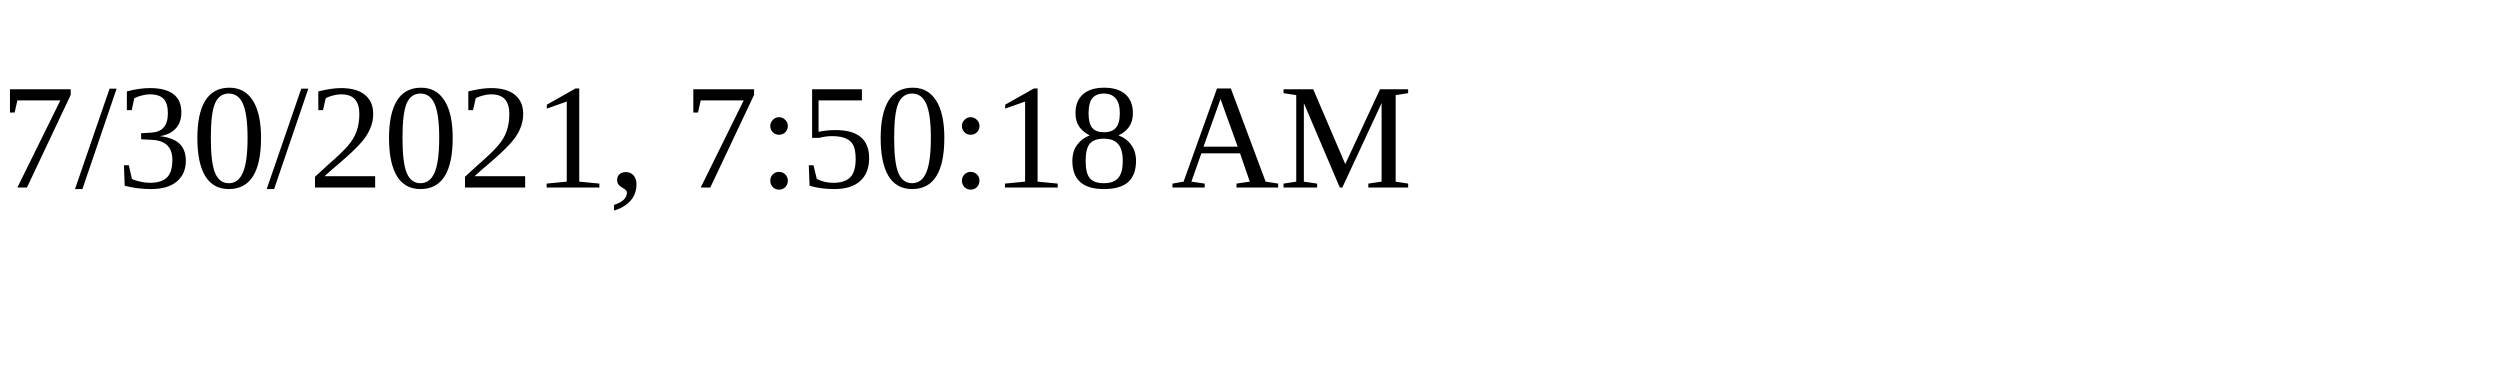
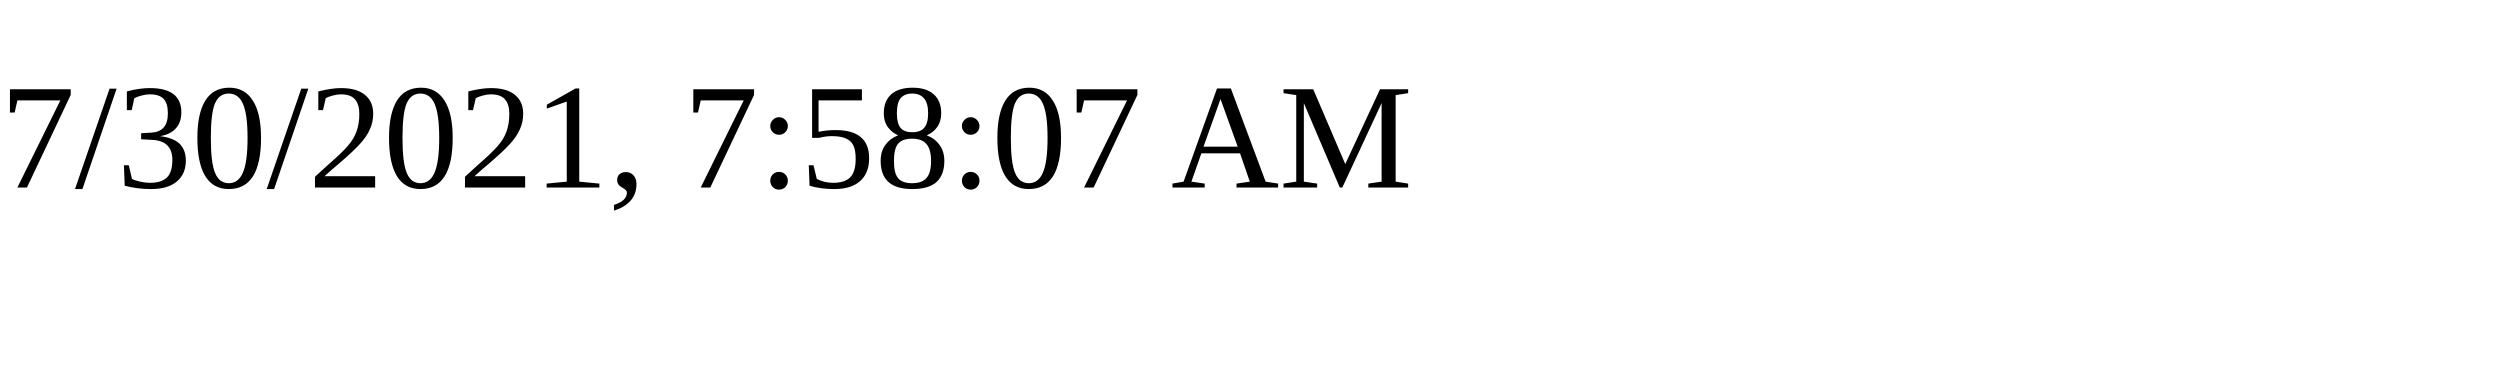
<svg xmlns="http://www.w3.org/2000/svg" height="30" width="200">
-   <text x="0" y="15">7/30/2021, 7:50:18 AM</text>
+   <text x="0" y="15">7/30/2021, 7:58:07 AM</text>
</svg>
